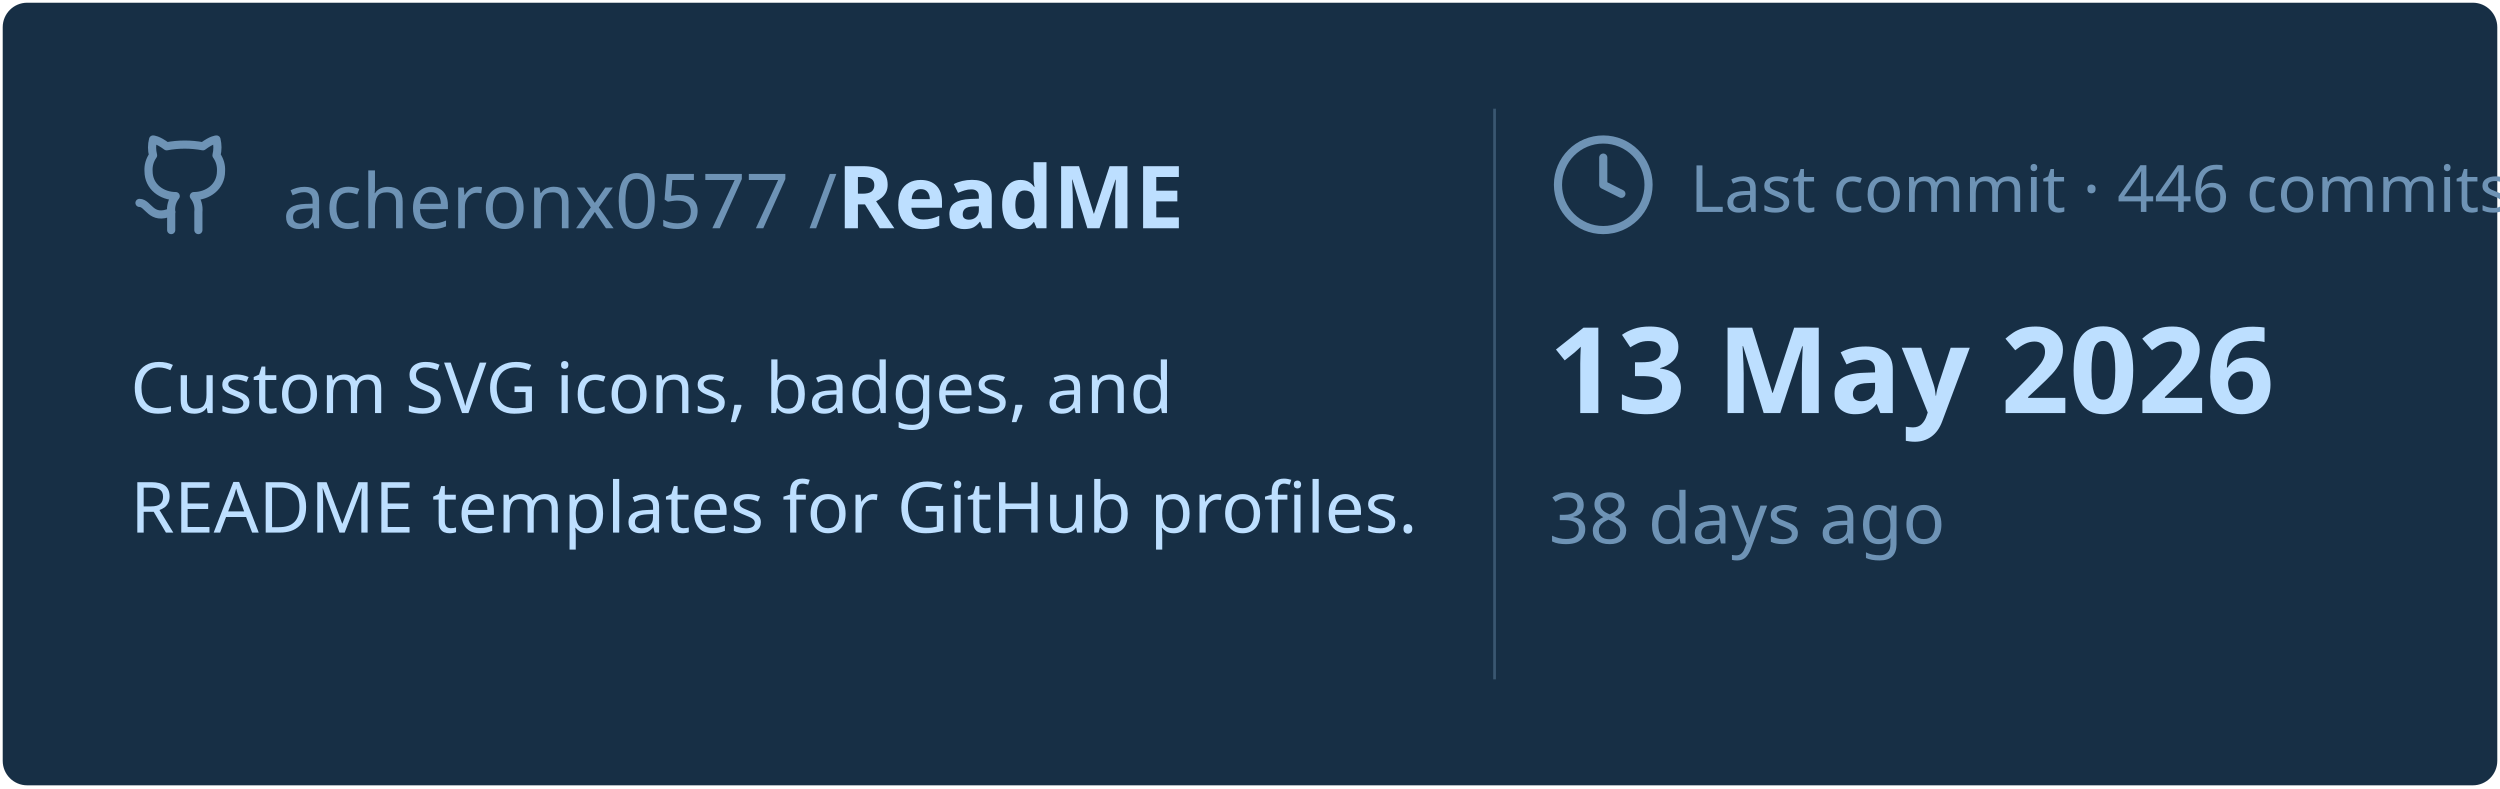
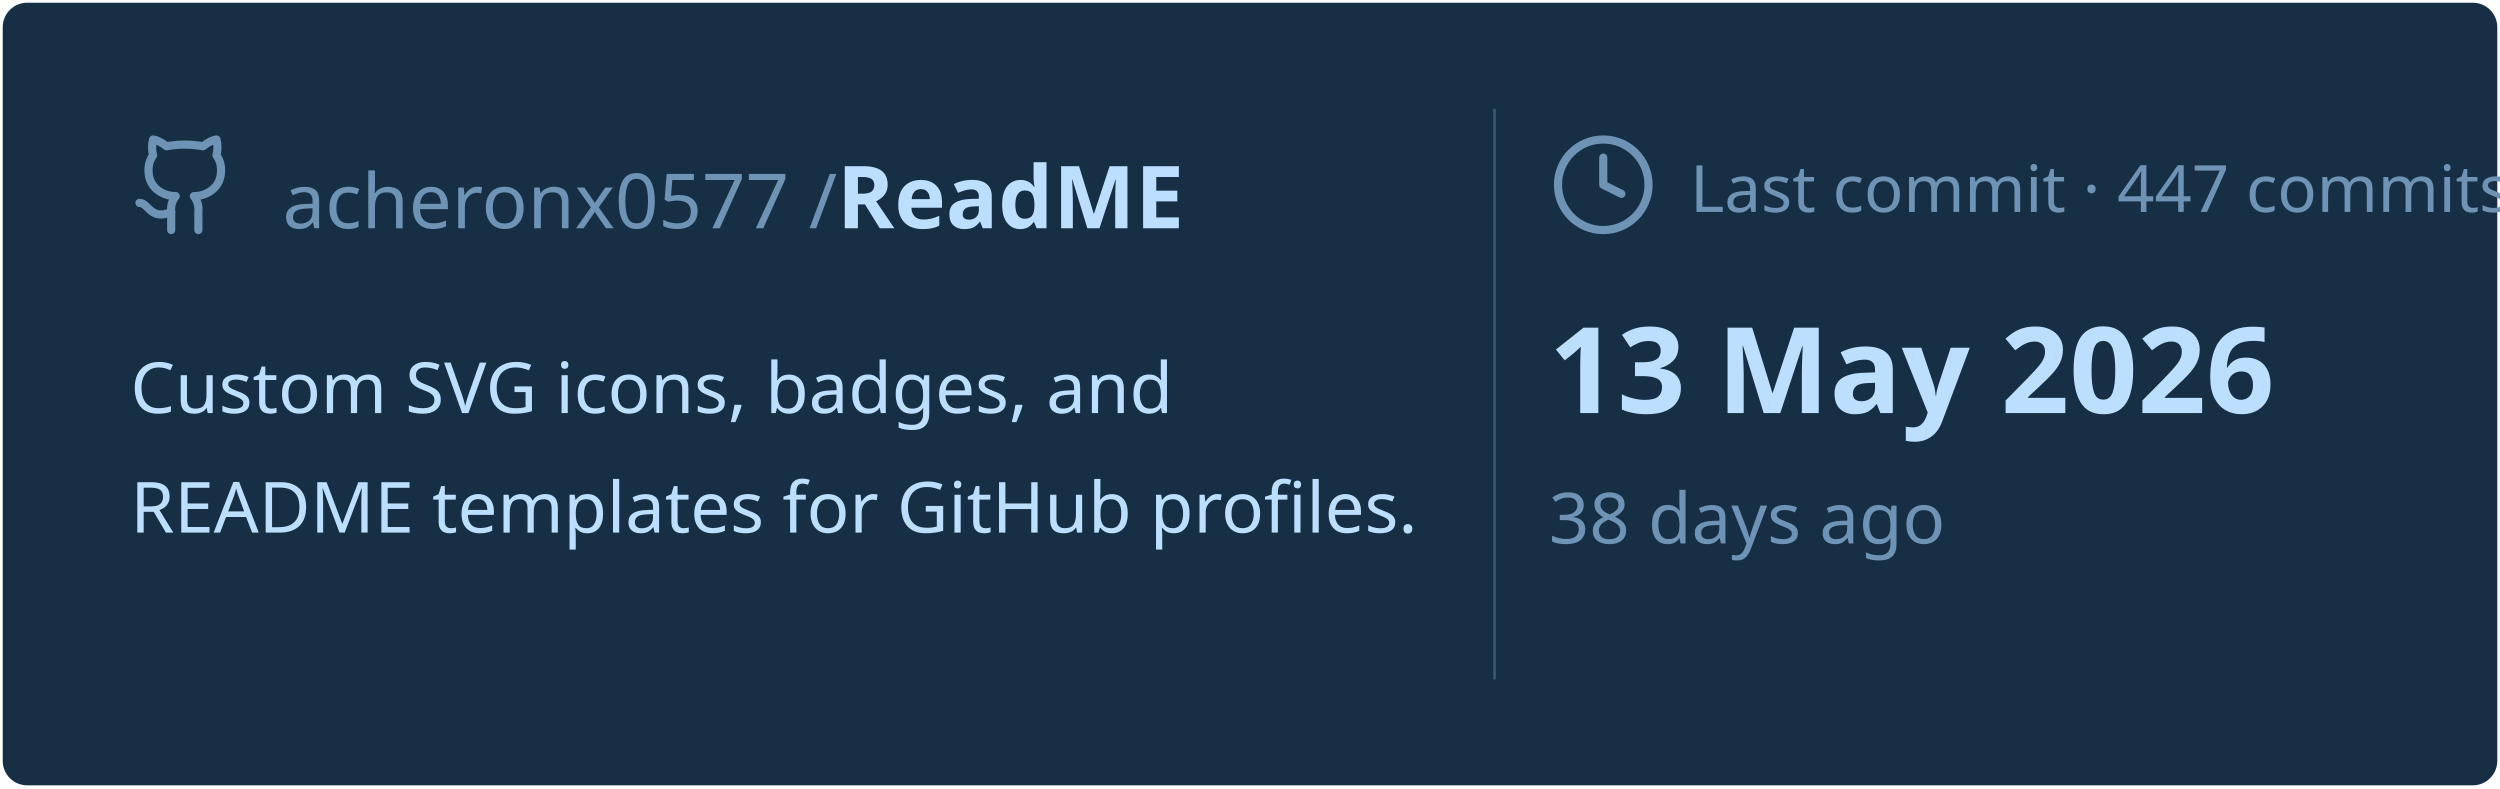
<svg xmlns="http://www.w3.org/2000/svg" viewBox="0 0 460 145" width="460px" height="145px">
  <rect stroke="#000000" stroke-opacity="0" fill="#172F45" rx="4.5" x="0.5" y="0.5" width="459" height="144" />
  <g transform="translate(24, 42)">
    <svg x="0" y="-18" width="20" height="20" viewBox="0 0 24 24" fill="none" stroke="#6E93B5" stroke-width="1.8" stroke-linecap="round" stroke-linejoin="round">
      <path d="M15 22v-4a4.8 4.8 0 0 0-1-3.5c3 0 6-2 6-5.5.08-1.25-.27-2.48-1-3.5.28-1.15.28-2.35 0-3.5 0 0-1 0-3 1.5-2.64-.5-5.36-.5-8 0C6 2 5 2 5 2c-.3 1.15-.3 2.35 0 3.5A5.403 5.403 0 0 0 4 9c0 3.5 3 5.5 6 5.5-.39.49-.68 1.05-.85 1.65-.17.6-.22 1.23-.15 1.85v4" />
      <path d="M9 18c-4.51 2-5-2-7-2" />
    </svg>
    <text x="28" y="0" font-family="&quot;Segoe UI&quot;, Ubuntu, sans-serif" font-size="14" font-weight="400" fill="#6E93B5">acheronx0577 /</text>
    <text x="130" y="0" font-family="&quot;Segoe UI&quot;, Ubuntu, sans-serif" font-size="16" font-weight="700" fill="#BDDFFF">ReadME</text>
  </g>
  <text x="24" y="76" font-family="&quot;Segoe UI&quot;, Ubuntu, sans-serif" font-size="13" font-weight="400" fill="#BDDFFF">Custom SVG icons, badges, and</text>
  <text x="24" y="98" font-family="&quot;Segoe UI&quot;, Ubuntu, sans-serif" font-size="13" font-weight="400" fill="#BDDFFF">README templates for GitHub profiles.</text>
  <line x1="275" y1="20" x2="275" y2="125" stroke="#6E93B5" stroke-width="0.5" stroke-opacity="0.4" />
  <svg x="285" y="24" width="20" height="20" viewBox="0 0 24 24" fill="none" stroke="#6E93B5" stroke-width="1.8" stroke-linecap="round" stroke-linejoin="round">
    <circle cx="12" cy="12" r="10" />
    <polyline points="12 6 12 12 16 14" />
  </svg>
-   <text x="311" y="39" font-family="&quot;Segoe UI&quot;, Ubuntu, sans-serif" font-size="12" font-weight="400" fill="#6E93B5">Last commit · 446 commits</text>
+   <text x="311" y="39" font-family="&quot;Segoe UI&quot;, Ubuntu, sans-serif" font-size="12" font-weight="400" fill="#6E93B5">Last commit · 447 commits</text>
  <text x="285" y="76" font-family="&quot;Segoe UI&quot;, Ubuntu, sans-serif" font-size="22" font-weight="700" fill="#BDDFFF">13 May 2026</text>
  <text x="285" y="100" font-family="&quot;Segoe UI&quot;, Ubuntu, sans-serif" font-size="13" font-weight="400" fill="#6E93B5">38 days ago</text>
</svg>
